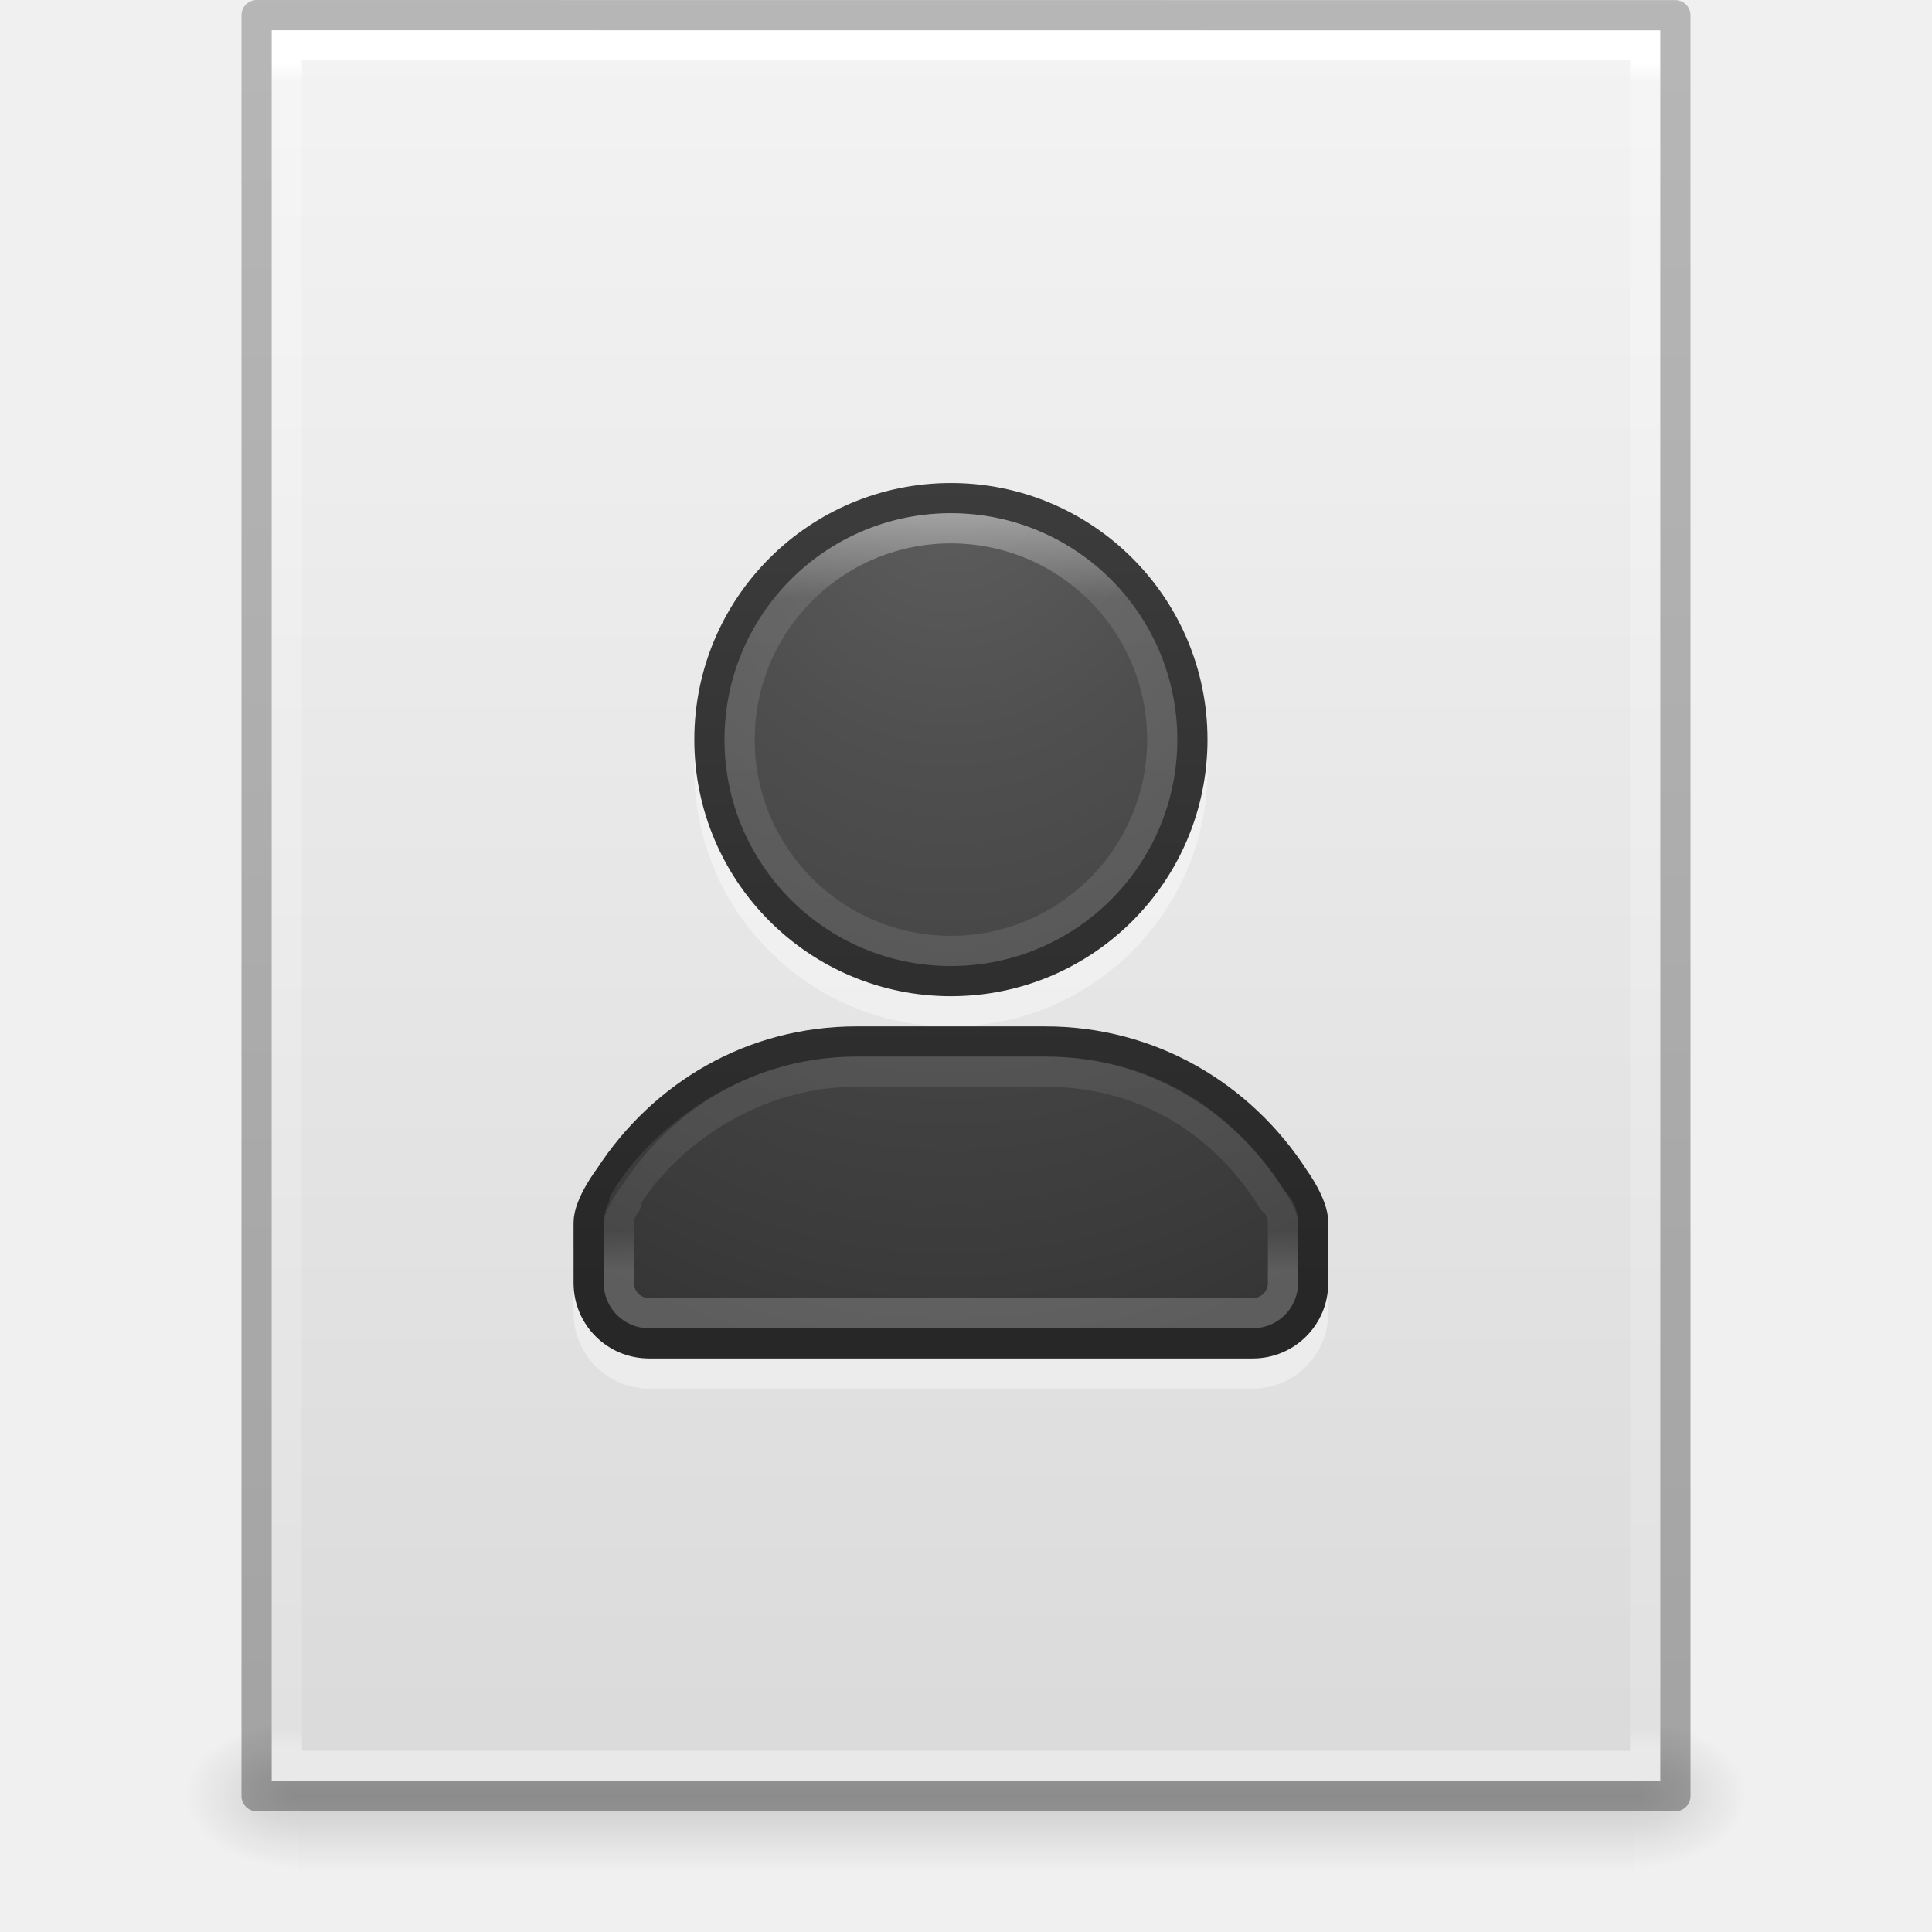
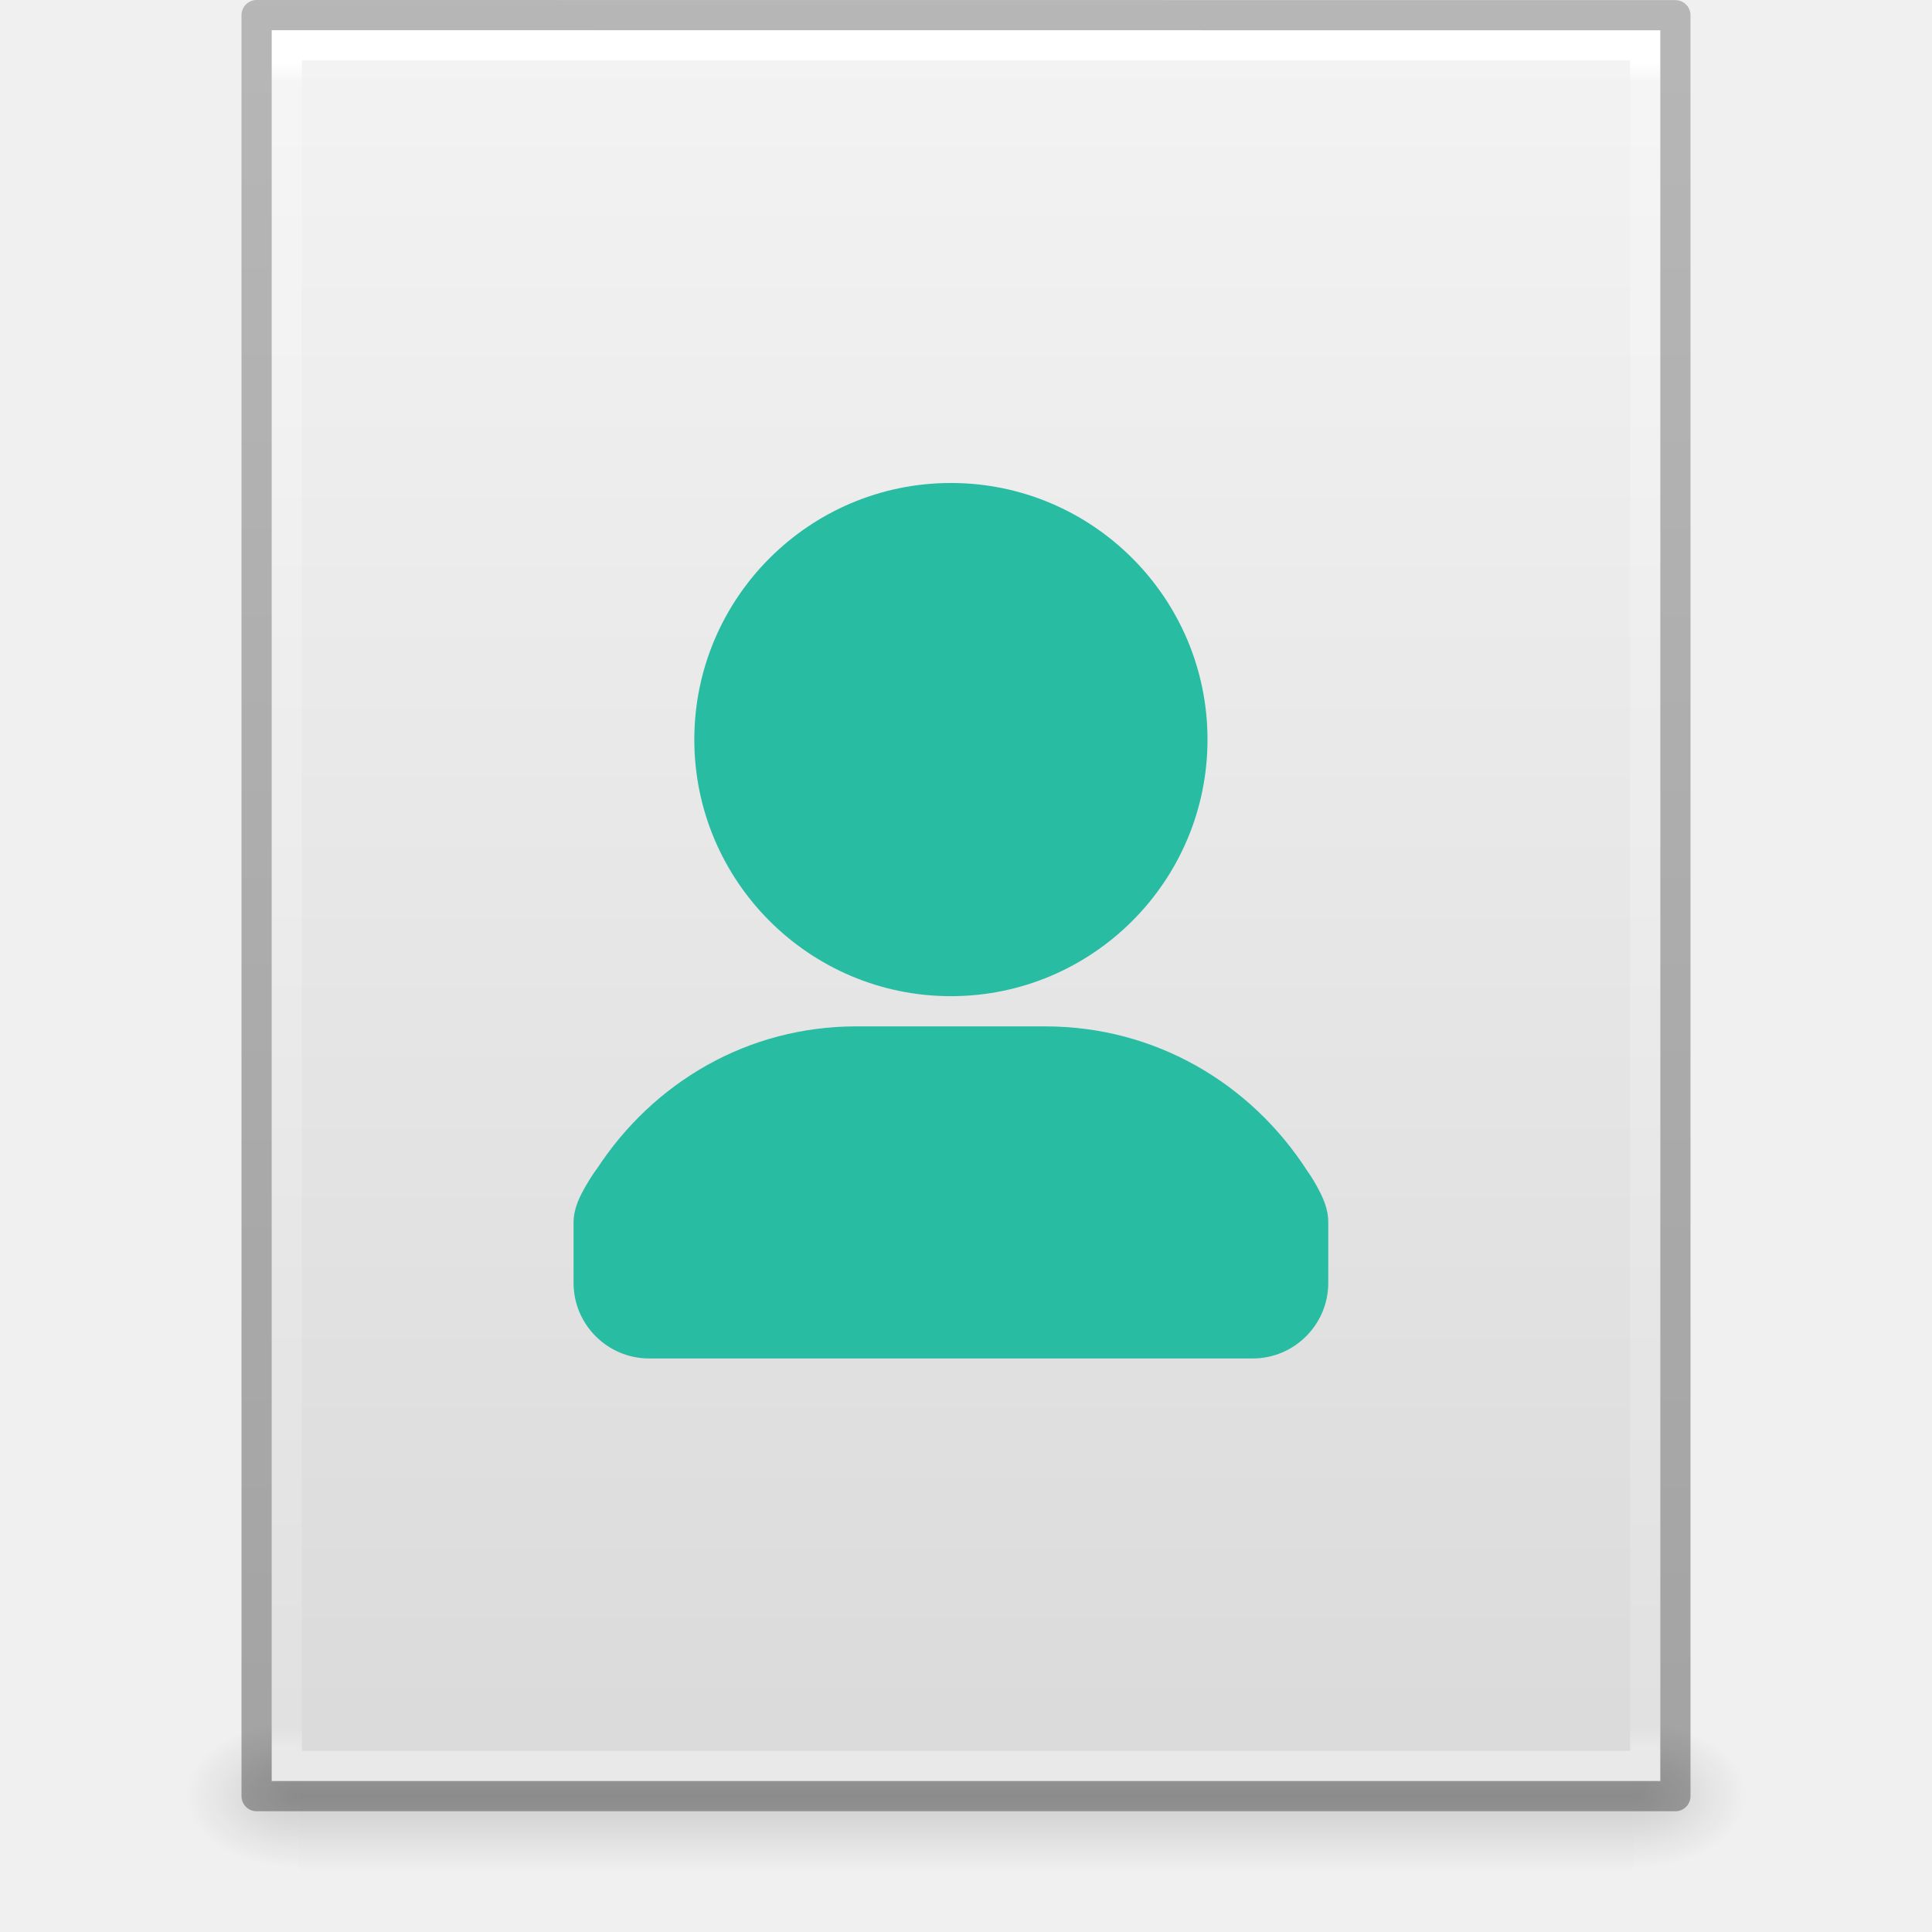
<svg xmlns="http://www.w3.org/2000/svg" xmlns:xlink="http://www.w3.org/1999/xlink" id="svg3844" height="64" width="64" version="1.1">
  <defs id="defs3846">
    <linearGradient gradientTransform="matrix(1.084352,0,0,1.199737,79.55086,-4.16286)" gradientUnits="userSpaceOnUse" xlink:href="#linearGradient3104-6" id="linearGradient3033" y2="2.906" x2="-51.786" y1="50.786" x1="-51.786" />
    <linearGradient id="linearGradient3104-6">
      <stop offset="0" style="stop-color:#000000;stop-opacity:0.318" id="stop3106-3" />
      <stop offset="1" style="stop-color:#000000;stop-opacity:0.24" id="stop3108-9" />
    </linearGradient>
    <linearGradient gradientTransform="matrix(1.216216,0,0,1.540538,2.810818,-6.97295)" gradientUnits="userSpaceOnUse" xlink:href="#linearGradient3977-4" id="linearGradient3093" y2="42.1" x2="24" y1="5.864" x1="24" />
    <linearGradient id="linearGradient3977-4">
      <stop offset="0" style="stop-color:#ffffff;stop-opacity:1" id="stop3979-7" />
      <stop offset="0.012" style="stop-color:#ffffff;stop-opacity:0.235" id="stop3981-6" />
      <stop offset="0.988" style="stop-color:#ffffff;stop-opacity:0.157" id="stop3983-5" />
      <stop offset="1" style="stop-color:#ffffff;stop-opacity:0.392" id="stop3985-6" />
    </linearGradient>
    <linearGradient gradientTransform="matrix(1.314283,0,0,1.260239,0.4572141,-2.17932)" gradientUnits="userSpaceOnUse" xlink:href="#linearGradient3600-9" id="linearGradient3096" y2="47.013" x2="25.132" y1="0.985" x1="25.132" />
    <linearGradient id="linearGradient3600-9">
      <stop offset="0" style="stop-color:#f4f4f4;stop-opacity:1" id="stop3602-3" />
      <stop offset="1" style="stop-color:#dbdbdb;stop-opacity:1" id="stop3604-7" />
    </linearGradient>
    <radialGradient gradientTransform="matrix(0.03132633,0,0,0.02058823,35.22086,49.45142)" gradientUnits="userSpaceOnUse" xlink:href="#linearGradient5060" id="radialGradient3153" fy="486.648" fx="605.714" r="117.143" cy="486.648" cx="605.714" />
    <linearGradient id="linearGradient5060">
      <stop offset="0" style="stop-color:#000000;stop-opacity:1" id="stop5062" />
      <stop offset="1" style="stop-color:#000000;stop-opacity:0" id="stop5064" />
    </linearGradient>
    <radialGradient gradientTransform="matrix(-0.03132632,0,0,0.02058823,28.77914,49.45142)" gradientUnits="userSpaceOnUse" xlink:href="#linearGradient5060" id="radialGradient3156" fy="486.648" fx="605.714" r="117.143" cy="486.648" cx="605.714" />
    <linearGradient id="linearGradient5048">
      <stop offset="0" style="stop-color:#000000;stop-opacity:0" id="stop5050" />
      <stop offset="0.5" style="stop-color:#000000;stop-opacity:1" id="stop5056" />
      <stop offset="1" style="stop-color:#000000;stop-opacity:0" id="stop5052" />
    </linearGradient>
    <linearGradient gradientTransform="matrix(0.09153846,0,0,0.02058823,-1.084616,49.45142)" gradientUnits="userSpaceOnUse" xlink:href="#linearGradient5048" id="linearGradient3842" y2="609.505" x2="302.857" y1="366.648" x1="302.857" />
-     <linearGradient gradientTransform="matrix(1.216216,0,0,1.432432,-1.189187,-2.378361)" gradientUnits="userSpaceOnUse" xlink:href="#linearGradient4070" id="linearGradient3032" y2="32.463" x2="24" y1="14.078" x1="24" />
-     <linearGradient id="linearGradient4070">
-       <stop offset="0" style="stop-color:#ffffff;stop-opacity:1" id="stop4072" />
-       <stop offset="0.134" style="stop-color:#ffffff;stop-opacity:0.235" id="stop4074" />
-       <stop offset="0.947" style="stop-color:#ffffff;stop-opacity:0.157" id="stop4076" />
-       <stop offset="1" style="stop-color:#ffffff;stop-opacity:0.392" id="stop4078" />
-     </linearGradient>
-     <radialGradient gradientTransform="matrix(0,1.915114,-1.624068,0,45.18345,-7.979)" gradientUnits="userSpaceOnUse" xlink:href="#linearGradient2867-449-88-871-390-598-476-591-434-148-57-177-641-289-620-227-114-444-680-744-8-7-7" id="radialGradient3035" fy="8.45" fx="13.003" r="20" cy="8.45" cx="13.003" />
-     <linearGradient id="linearGradient2867-449-88-871-390-598-476-591-434-148-57-177-641-289-620-227-114-444-680-744-8-7-7">
-       <stop offset="0" style="stop-color:#5f5f5f;stop-opacity:1" id="stop5430-8-6-8" />
-       <stop offset="0.262" style="stop-color:#4f4f4f;stop-opacity:1" id="stop5432-3-5-5" />
-       <stop offset="0.705" style="stop-color:#3b3b3b;stop-opacity:1" id="stop5434-1-6-9" />
-       <stop offset="1" style="stop-color:#2b2b2b;stop-opacity:1" id="stop5436-8-9-2" />
-     </linearGradient>
-     <linearGradient gradientTransform="matrix(1.709209,0,0,1.812162,-9.560759,-12.07021)" gradientUnits="userSpaceOnUse" xlink:href="#linearGradient3707-319-631-407-324-616-674-812-821-107-178-392-400-6-7-3" id="linearGradient3037" y2="10.166" x2="24" y1="31.26" x1="24" />
-     <linearGradient id="linearGradient3707-319-631-407-324-616-674-812-821-107-178-392-400-6-7-3">
-       <stop offset="0" style="stop-color:#272727;stop-opacity:1" id="stop5440-4-4-64" />
-       <stop offset="1" style="stop-color:#454545;stop-opacity:1" id="stop5442-3-5-7" />
-     </linearGradient>
-     <radialGradient gradientTransform="matrix(0,1.915114,-1.624068,0,49.18345,-7.979005)" gradientUnits="userSpaceOnUse" xlink:href="#linearGradient2867-449-88-871-390-598-476-591-434-148-57-177-641-289-620-227-114-444-680-744-8-7-7" id="radialGradient3963" fy="8.45" fx="13.003" r="20" cy="8.45" cx="13.003" />
-     <linearGradient gradientTransform="matrix(1.709209,0,0,1.812162,-5.560759,-12.07021)" gradientUnits="userSpaceOnUse" xlink:href="#linearGradient3707-319-631-407-324-616-674-812-821-107-178-392-400-6-7-3" id="linearGradient3965" y2="10.166" x2="24" y1="31.26" x1="24" />
-     <linearGradient gradientTransform="matrix(1.216216,0,0,1.432432,2.810813,-2.378363)" gradientUnits="userSpaceOnUse" xlink:href="#linearGradient4070" id="linearGradient3142-0" y2="32.463" x2="24" y1="14.475" x1="24" />
-     <radialGradient gradientTransform="matrix(2.003784,0,0,1.4,27.98813,-17.4)" gradientUnits="userSpaceOnUse" xlink:href="#linearGradient3688-166-749" id="radialGradient2873-966-168" fy="43.5" fx="4.993" r="2.5" cy="43.5" cx="4.993" />
-     <linearGradient id="linearGradient3688-166-749">
-       <stop offset="0" style="stop-color:#181818;stop-opacity:1" id="stop2883" />
-       <stop offset="1" style="stop-color:#181818;stop-opacity:0" id="stop2885" />
-     </linearGradient>
-     <radialGradient gradientTransform="matrix(2.003784,0,0,1.4,-20.01187,-104.4)" gradientUnits="userSpaceOnUse" xlink:href="#linearGradient3688-166-749" id="radialGradient2875-742-326" fy="43.5" fx="4.993" r="2.5" cy="43.5" cx="4.993" />
-     <linearGradient gradientUnits="userSpaceOnUse" xlink:href="#linearGradient3702-501-757" id="linearGradient2877-634-617" y2="39.999" x2="25.058" y1="47.028" x1="25.058" />
-     <linearGradient id="linearGradient3702-501-757">
-       <stop offset="0" style="stop-color:#181818;stop-opacity:0" id="stop2895" />
-       <stop offset="0.5" style="stop-color:#181818;stop-opacity:1" id="stop2897" />
-       <stop offset="1" style="stop-color:#181818;stop-opacity:0" id="stop2899" />
-     </linearGradient>
-     <linearGradient gradientTransform="matrix(1.348499,0,0,2.041836,1.284769,-5.518333)" gradientUnits="userSpaceOnUse" xlink:href="#linearGradient2346" id="linearGradient4219" y2="4.883" x2="24.64" y1="3.123" x1="24.627" />
-     <linearGradient id="linearGradient2346">
-       <stop offset="0" style="stop-color:#eeeeee;stop-opacity:1" id="stop2348" />
-       <stop offset="1" style="stop-color:#d9d9da;stop-opacity:1" id="stop2350" />
-     </linearGradient>
-     <linearGradient gradientTransform="matrix(0.9620091,0,0,0.99188,2.534991,-0.2236392)" gradientUnits="userSpaceOnUse" xlink:href="#linearGradient4652" id="linearGradient4221" y2="0.065" x2="54.887" y1="0.065" x1="5.212" />
-     <linearGradient id="linearGradient4652">
-       <stop offset="0" style="stop-color:#0e9a83;stop-opacity:1" id="stop4654" />
-       <stop offset="0.96" style="stop-color:#0e9a83;stop-opacity:1" id="stop4656" />
-       <stop offset="0.963" style="stop-color:#c2c2c2;stop-opacity:1" id="stop4658" />
-       <stop offset="1" style="stop-color:#c2c2c2;stop-opacity:1" id="stop4660" />
-     </linearGradient>
-     <linearGradient id="linearGradient925">
-       <stop offset="0" style="stop-color:#89ffdd;stop-opacity:1" id="stop921" />
-       <stop offset="1" style="stop-color:#43d6b5;stop-opacity:1" id="stop923" />
-     </linearGradient>
-     <linearGradient gradientTransform="matrix(1.4,0,0,1.250008,-0.6000138,-0.1250361)" gradientUnits="userSpaceOnUse" xlink:href="#linearGradient2346" id="linearGradient3156" y2="3" x2="10.654" y1="1" x1="10.654" />
-     <linearGradient gradientTransform="matrix(1.4,0,0,0.1282052,2.200352,-0.07692425)" gradientUnits="userSpaceOnUse" xlink:href="#linearGradient3707-319-631-407-324-616-674-812-821-107-178-392-400-6-7-3" id="linearGradient3158" y2="3.899" x2="24" y1="44" x1="24" />
-     <radialGradient gradientTransform="matrix(0,1.915114,-1.624068,0,49.18345,-7.979005)" gradientUnits="userSpaceOnUse" xlink:href="#linearGradient2867-449-88-871-390-598-476-591-434-148-57-177-641-289-620-227-114-444-680-744-8-7-7" id="radialGradient3963-3" fy="8.45" fx="13.003" r="20" cy="8.45" cx="13.003" />
-     <radialGradient gradientTransform="matrix(2.7199858e-8,3.295755,-3.46116,-6.0720387e-8,65.04615,-19.38243)" gradientUnits="userSpaceOnUse" xlink:href="#linearGradient2867-449-88-871-390-598-476-591-434-148-57-177-641-289-620-227-114-444-680-744-8-7-7" id="radialGradient3145" fy="8.45" fx="7.496" r="20" cy="8.45" cx="7.496" />
-     <linearGradient gradientTransform="matrix(1.4,0,0,1.410256,2.200001,-1.846174)" gradientUnits="userSpaceOnUse" xlink:href="#linearGradient3707-319-631-407-324-616-674-812-821-107-178-392-400-6-7-3" id="linearGradient3147" y2="3.899" x2="24" y1="44" x1="24" />
-     <linearGradient gradientTransform="matrix(1.216216,0,0,1.432432,2.810813,-2.378363)" gradientUnits="userSpaceOnUse" xlink:href="#linearGradient3731" id="linearGradient3142" y2="43" x2="24" y1="5" x1="24" />
-     <linearGradient id="linearGradient3731">
-       <stop offset="0" style="stop-color:#ffffff;stop-opacity:1" id="stop3733" />
-       <stop offset="0.027" style="stop-color:#ffffff;stop-opacity:0.235" id="stop3735" />
-       <stop offset="0.974" style="stop-color:#ffffff;stop-opacity:0.157" id="stop3737" />
-       <stop offset="1" style="stop-color:#ffffff;stop-opacity:0.392" id="stop3739" />
-     </linearGradient>
-     <radialGradient xlink:href="#linearGradient5060" id="radialGradient3300" gradientUnits="userSpaceOnUse" gradientTransform="matrix(0.3823536,7.5555777e-8,-1.8372241e-8,0.1115198,-5.925427,36.33585)" cx="99.189" cy="185.297" fx="99.189" fy="185.297" r="62.769" />
-     <radialGradient xlink:href="#linearGradient5060" id="radialGradient4192" gradientUnits="userSpaceOnUse" gradientTransform="matrix(0.2549024,5.3967361e-8,-1.2248161e-8,0.07965545,6.716382,44.24067)" cx="99.189" cy="185.297" fx="99.189" fy="185.297" r="62.769" />
-     <linearGradient xlink:href="#linearGradient887" id="linearGradient881" x1="32" y1="2.5" x2="32" y2="61.533" gradientUnits="userSpaceOnUse" />
-     <linearGradient id="linearGradient887">
-       <stop offset="0" style="stop-color:#89ffdd;stop-opacity:1" id="stop883" />
-       <stop offset="1" style="stop-color:#28bca3;stop-opacity:1" id="stop885" />
-     </linearGradient>
-     <linearGradient xlink:href="#linearGradient4806" id="linearGradient3293" gradientUnits="userSpaceOnUse" gradientTransform="matrix(2.326875,0,0,2.326875,-135.9447,-32.84278)" x1="71.204" y1="15.369" x2="71.204" y2="40.496" />
-     <linearGradient id="linearGradient4806">
-       <stop id="stop4808" style="stop-color:#ffffff;stop-opacity:1" offset="0" />
-       <stop id="stop4810" style="stop-color:#ffffff;stop-opacity:0.235" offset="0.424" />
-       <stop id="stop4812" style="stop-color:#ffffff;stop-opacity:0.157" offset="0.821" />
-       <stop id="stop4814" style="stop-color:#ffffff;stop-opacity:0.392" offset="1" />
-     </linearGradient>
-     <linearGradient gradientTransform="matrix(0.09153846,0,0,0.02058823,137.9154,49.45325)" gradientUnits="userSpaceOnUse" xlink:href="#linearGradient5048" id="linearGradient3842-7" y2="609.505" x2="302.857" y1="366.648" x1="302.857" />
-     <radialGradient gradientTransform="matrix(-0.03132632,0,0,0.02058823,167.7791,49.45325)" gradientUnits="userSpaceOnUse" xlink:href="#linearGradient5060" id="radialGradient3156-6" fy="486.648" fx="605.714" r="117.143" cy="486.648" cx="605.714" />
-     <radialGradient gradientTransform="matrix(0.03132633,0,0,0.02058823,174.2209,49.45325)" gradientUnits="userSpaceOnUse" xlink:href="#linearGradient5060" id="radialGradient3153-0" fy="486.648" fx="605.714" r="117.143" cy="486.648" cx="605.714" />
-     <linearGradient gradientTransform="matrix(1.314283,0,0,1.260239,139.4572,-2.177491)" gradientUnits="userSpaceOnUse" xlink:href="#linearGradient3600-9" id="linearGradient3096-6" y2="47.013" x2="25.132" y1="0.985" x1="25.132" />
-     <linearGradient gradientTransform="matrix(1.216216,0,0,1.540538,141.8108,-6.971121)" gradientUnits="userSpaceOnUse" xlink:href="#linearGradient3977-4" id="linearGradient3093-1" y2="42.1" x2="24" y1="5.864" x1="24" />
-     <linearGradient gradientTransform="matrix(1.084352,0,0,1.199737,218.5509,-4.161031)" gradientUnits="userSpaceOnUse" xlink:href="#linearGradient3104-6" id="linearGradient3033-0" y2="2.906" x2="-51.786" y1="50.786" x1="-51.786" />
-     <linearGradient id="linearGradient1886">
-       <stop offset="0" style="stop-color:#28bca3;stop-opacity:1" id="stop1878" />
-       <stop offset="1" style="stop-color:#0e9a83;stop-opacity:1" id="stop1884" />
-     </linearGradient>
-     <linearGradient id="linearGradient1892">
-       <stop offset="0" style="stop-color:#007367;stop-opacity:1" id="stop1888" />
-       <stop offset="1" style="stop-color:#0e9a83;stop-opacity:1" id="stop1890" />
-     </linearGradient>
-     <radialGradient cx="32" cy="41.5" r="21" fx="32" fy="41.5" id="radialGradient4067" xlink:href="#linearGradient5060" gradientUnits="userSpaceOnUse" gradientTransform="matrix(0.8095238,0,0,0.2546366,-6.904761,37.08521)" />
-     <linearGradient id="linearGradient1018">
-       <stop offset="0" style="stop-color:#fafafa;stop-opacity:1" id="stop1010" />
-       <stop offset="1" style="stop-color:#abacae;stop-opacity:1" id="stop1016" />
-     </linearGradient>
-     <radialGradient cx="32" cy="41.5" r="21" fx="32" fy="41.5" id="radialGradient3097" xlink:href="#linearGradient5060" gradientUnits="userSpaceOnUse" gradientTransform="matrix(1.095238,0,0,0.3571429,4.952381,39.67857)" />
-     <linearGradient xlink:href="#linearGradient4070" id="linearGradient1778" gradientUnits="userSpaceOnUse" gradientTransform="matrix(1.216216,0,0,1.432432,-118.0544,75.9272)" x1="24" y1="14.475" x2="24" y2="32.463" />
-     <radialGradient xlink:href="#linearGradient2867-449-88-871-390-598-476-591-434-148-57-177-641-289-620-227-114-444-680-744-8-7-7" id="radialGradient1774" gradientUnits="userSpaceOnUse" gradientTransform="matrix(0,1.915114,-1.624068,0,-71.68176,70.32656)" cx="13.003" cy="8.45" fx="13.003" fy="8.45" r="20" />
-     <linearGradient xlink:href="#linearGradient3707-319-631-407-324-616-674-812-821-107-178-392-400-6-7-3" id="linearGradient1776" gradientUnits="userSpaceOnUse" gradientTransform="matrix(1.709209,0,0,1.812162,-126.426,66.23535)" x1="24" y1="31.26" x2="24" y2="10.166" />
  </defs>
  <rect width="44.2" height="5" x="9.9" y="57" id="rect2879" style="display:inline;overflow:visible;visibility:visible;opacity:0.15;fill:url(#linearGradient3842);fill-opacity:1;fill-rule:nonzero;stroke:none;stroke-width:1;marker:none" />
  <path d="m 9.9,57 c 0,0 0,5 0,5 -1.613,0.01 -3.9,-1.12 -3.9,-2.5 0,-1.38 1.8,-2.499 3.9,-2.499 z" id="path2881" style="display:inline;overflow:visible;visibility:visible;opacity:0.15;fill:url(#radialGradient3156);fill-opacity:1;fill-rule:nonzero;stroke:none;stroke-width:1;marker:none" />
  <path d="m 54.1,57 c 0,0 0,5 0,5 C 55.713,62.01 58,60.88 58,59.5 c 0,-1.38 -1.8,-2.499 -3.9,-2.499 z" id="path2883" style="display:inline;overflow:visible;visibility:visible;opacity:0.15;fill:url(#radialGradient3153);fill-opacity:1;fill-rule:nonzero;stroke:none;stroke-width:1;marker:none" />
  <path d="m 9,1 c 10.541,0 46,0.004 46,0.004 L 55,59 c 0,0 -30.667,0 -46,0 0,-19.333 0,-38.666 0,-58 z" id="path4160-6" style="display:inline;fill:url(#linearGradient3096);fill-opacity:1;stroke:none" />
  <path d="M 54.5,58.5 H 9.5 V 1.5 H 54.5 Z" id="rect6741-1-8" style="fill:none;stroke:url(#linearGradient3093);stroke-width:1;stroke-linecap:round;stroke-linejoin:miter;stroke-miterlimit:4;stroke-dasharray:none;stroke-dashoffset:0;stroke-opacity:1" />
  <path d="m 8.5,0.5 c 10.77,0 47,0.004 47,0.004 l 4.9e-5,58.996 c 0,0 -31.333,0 -47,0 0,-19.667 0,-39.333 0,-59 z" id="path4160-6-1" style="display:inline;fill:none;stroke:url(#linearGradient3033);stroke-width:1;stroke-linecap:butt;stroke-linejoin:round;stroke-miterlimit:4;stroke-dasharray:none;stroke-dashoffset:0;stroke-opacity:1" />
  <g id="g1362" transform="translate(116.8652,-80.30544)">
-     <path style="color:#000000;font-style:normal;font-variant:normal;font-weight:normal;font-stretch:normal;font-size:medium;line-height:normal;font-family:sans-serif;font-variant-ligatures:normal;font-variant-position:normal;font-variant-caps:normal;font-variant-numeric:normal;font-variant-alternates:normal;font-variant-east-asian:normal;font-feature-settings:normal;font-variation-settings:normal;text-indent:0;text-align:start;text-decoration:none;text-decoration-line:none;text-decoration-style:solid;text-decoration-color:#000000;letter-spacing:normal;word-spacing:normal;text-transform:none;writing-mode:lr-tb;direction:ltr;text-orientation:mixed;dominant-baseline:auto;baseline-shift:baseline;text-anchor:start;white-space:normal;shape-padding:0;shape-margin:0;inline-size:0;clip-rule:nonzero;display:inline;overflow:visible;visibility:visible;opacity:0.4;isolation:auto;mix-blend-mode:normal;color-interpolation:sRGB;color-interpolation-filters:linearRGB;solid-color:#000000;solid-opacity:1;vector-effect:none;fill:#ffffff;fill-opacity:1;fill-rule:nonzero;stroke:none;stroke-width:1;stroke-linecap:round;stroke-linejoin:round;stroke-miterlimit:4;stroke-dasharray:none;stroke-dashoffset:0;stroke-opacity:1;marker:none;color-rendering:auto;image-rendering:auto;shape-rendering:auto;text-rendering:auto;enable-background:accumulate;stop-color:#000000;stop-opacity:1" d="m -85.365,97.306 c -4.688,0 -8.5,3.812 -8.5,8.5 0,4.689 3.812,8.5 8.5,8.5 4.688,0 8.5,-3.812 8.5,-8.5 0,-4.689 -3.812,-8.5 -8.5,-8.5 z m -3.127,18 c -3.602,0 -6.724,1.847 -8.598,4.715 -0.01,0.013 -0.183,0.241 -0.367,0.562 -0.189,0.331 -0.408,0.733 -0.408,1.223 v 2 c 0,1.376 1.124,2.5 2.5,2.5 h 10 10 c 1.376,0 2.5,-1.124 2.5,-2.5 v -1.992 c 0.007,-0.475 -0.191,-0.868 -0.363,-1.188 -0.165,-0.306 -0.318,-0.516 -0.332,-0.535 l -0.004,-0.006 c -1.876,-2.907 -5.045,-4.779 -8.674,-4.779 z" id="path1674" />
-     <path id="path1678" style="color:#000000;font-variation-settings:normal;display:inline;overflow:visible;visibility:visible;opacity:1;vector-effect:none;fill:url(#radialGradient1774);fill-opacity:1;fill-rule:nonzero;stroke:url(#linearGradient1776);stroke-width:1;stroke-linecap:round;stroke-linejoin:round;stroke-miterlimit:4;stroke-dasharray:none;stroke-dashoffset:0;stroke-opacity:1;marker:none;enable-background:accumulate;stop-color:#000000;stop-opacity:1" d="m -85.365,96.806 c -4.418,0 -8,3.582 -8,8 0,4.418 3.582,8 8,8 4.418,0 8,-3.582 8,-8 0,-4.418 -3.582,-8 -8,-8 z m -3.127,18 c -3.438,0 -6.401,1.755 -8.189,4.502 0,0 -0.684,0.898 -0.684,1.498 v 2 c 0,1.108 0.892,2 2,2 h 10 10 c 1.108,0 2,-0.892 2,-2 v -2 c 0.009,-0.588 -0.615,-1.443 -0.615,-1.443 -1.79,-2.778 -4.798,-4.557 -8.258,-4.557 z" />
-     <path id="path1680" style="font-variation-settings:normal;opacity:0.5;vector-effect:none;fill:none;fill-opacity:1;stroke:url(#linearGradient1778);stroke-width:1;stroke-linecap:round;stroke-linejoin:round;stroke-miterlimit:4;stroke-dasharray:none;stroke-dashoffset:0;stroke-opacity:1;marker:none;stop-color:#000000;stop-opacity:1" d="m -85.459,97.806 c -3.829,0.051 -6.907,3.17 -6.906,7 0,3.866 3.134,7 7,7 3.866,0 7,-3.134 7,-7 0,-3.866 -3.134,-7 -7,-7 -0.031,-2.1e-4 -0.062,-2.1e-4 -0.094,0 z m -3.033,18 c -3.841,0 -6.65,2.501 -7.699,4.318 0.019,0.02 0.044,0.037 0.062,0.057 -0.141,0.172 -0.236,0.384 -0.236,0.625 v 2 c 0,0.554 0.446,1 1,1 h 10 10 c 0.554,0 1,-0.446 1,-1 v -2 c 0,-0.294 -0.131,-0.55 -0.332,-0.732 -1.355,-2.201 -3.832,-4.268 -7.541,-4.268 z" />
+     <path style="color:#000000;font-style:normal;font-variant:normal;font-weight:normal;font-stretch:normal;font-size:medium;line-height:normal;font-family:sans-serif;font-variant-ligatures:normal;font-variant-position:normal;font-variant-caps:normal;font-variant-numeric:normal;font-variant-alternates:normal;font-variant-east-asian:normal;font-feature-settings:normal;font-variation-settings:normal;text-indent:0;text-align:start;text-decoration:none;text-decoration-line:none;text-decoration-style:solid;text-decoration-color:#000000;letter-spacing:normal;word-spacing:normal;text-transform:none;writing-mode:lr-tb;direction:ltr;text-orientation:mixed;dominant-baseline:auto;baseline-shift:baseline;text-anchor:start;white-space:normal;shape-padding:0;shape-margin:0;inline-size:0;clip-rule:nonzero;display:inline;overflow:visible;visibility:visible;opacity:1;isolation:auto;mix-blend-mode:normal;color-interpolation:sRGB;color-interpolation-filters:linearRGB;solid-color:#000000;solid-opacity:1;vector-effect:none;fill:#28bca3;fill-opacity:1;fill-rule:nonzero;stroke:none;stroke-width:1;stroke-linecap:round;stroke-linejoin:round;stroke-miterlimit:4;stroke-dasharray:none;stroke-dashoffset:0;stroke-opacity:1;marker:none;color-rendering:auto;image-rendering:auto;shape-rendering:auto;text-rendering:auto;enable-background:accumulate;stop-color:#000000;stop-opacity:1" d="m -85.365,96.305 c -4.688,0 -8.5,3.812 -8.5,8.5 0,4.689 3.812,8.5 8.5,8.5 4.688,0 8.5,-3.812 8.5,-8.5 0,-4.689 -3.812,-8.5 -8.5,-8.5 z m -3.127,18 c -3.605,0 -6.73,1.852 -8.604,4.725 -0.002,0.002 -0.004,0.004 -0.006,0.006 -0.019,0.025 -0.177,0.236 -0.355,0.549 -0.189,0.331 -0.408,0.731 -0.408,1.221 v 2 c 0,1.376 1.124,2.5 2.5,2.5 h 10 10 c 1.376,0 2.5,-1.124 2.5,-2.5 v -1.992 c 0.007,-0.475 -0.191,-0.866 -0.363,-1.186 -0.165,-0.306 -0.318,-0.516 -0.332,-0.535 l -0.004,-0.006 c -1.876,-2.907 -5.045,-4.781 -8.674,-4.781 z" id="path950" />
  </g>
</svg>
